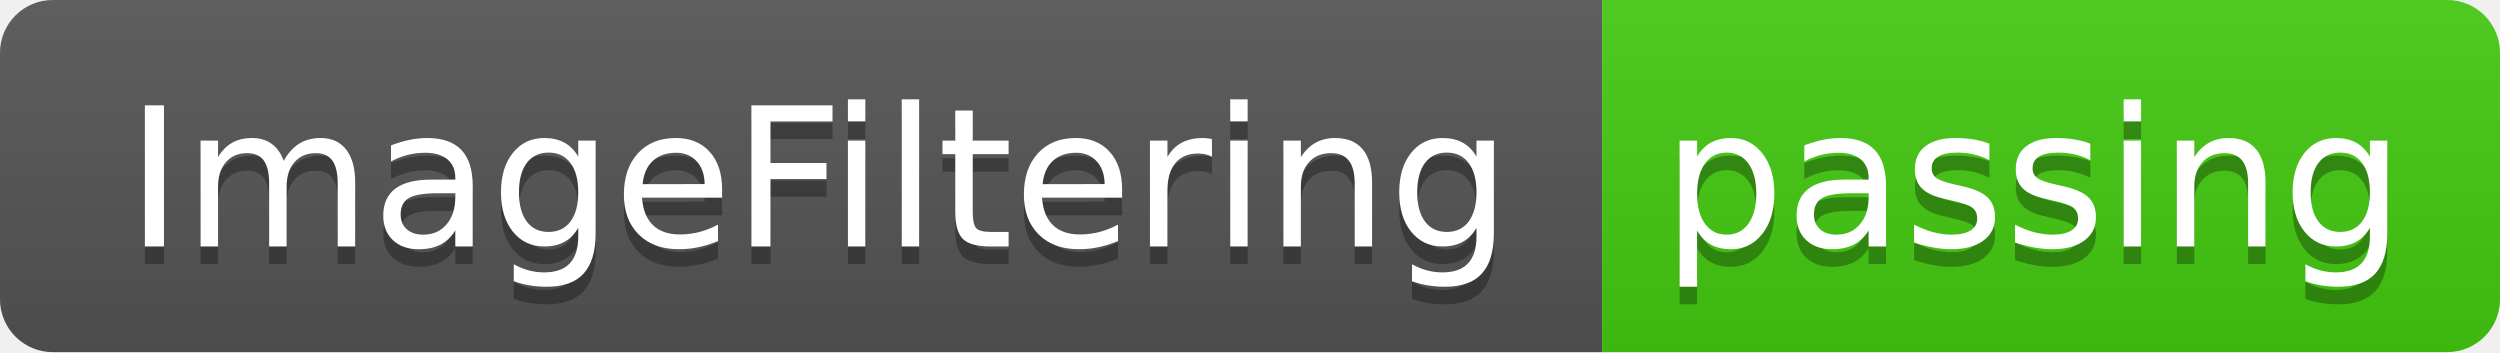
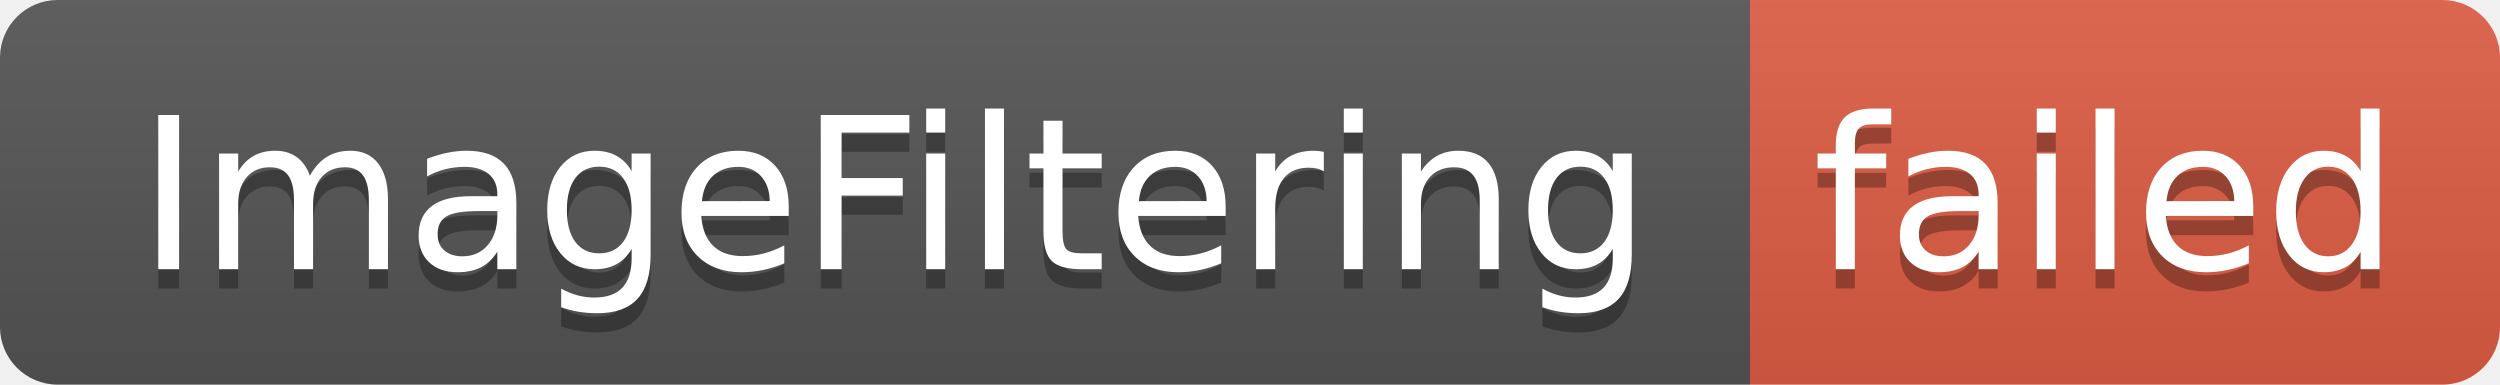
- <svg xmlns="http://www.w3.org/2000/svg" width="142" height="20" role="img" aria-label="ImageFiltering: passing">
+ <svg xmlns="http://www.w3.org/2000/svg" width="130" height="20" role="img" aria-label="ImageFiltering: failed">
  <linearGradient id="s" x2="0" y2="100%">
    <stop offset="0" stop-color="#bbb" stop-opacity=".1" />
    <stop offset="1" stop-opacity=".1" />
  </linearGradient>
  <clipPath id="r">
-     <rect width="142" height="20" rx="3" fill="#fff" />
+     <rect width="130" height="20" rx="3" fill="#fff" />
  </clipPath>
  <g clip-path="url(#r)">
    <rect width="91" height="20" fill="#555" />
-     <rect x="91" width="51" height="20" fill="#4c1" />
-     <rect width="142" height="20" fill="url(#s)" />
+     <rect x="91" width="39" height="20" fill="#e05d44" />
+     <rect width="130" height="20" fill="url(#s)" />
  </g>
  <g fill="#fff" text-anchor="middle" font-family="Verdana,Geneva,DejaVu Sans,sans-serif" text-rendering="geometricPrecision" font-size="110">
    <text aria-hidden="true" x="465" y="150" fill="#010101" fill-opacity=".3" transform="scale(.1)" textLength="810">ImageFiltering</text>
    <text x="465" y="140" transform="scale(.1)" fill="#fff" textLength="810">ImageFiltering</text>
-     <text aria-hidden="true" x="1155" y="150" fill="#010101" fill-opacity=".3" transform="scale(.1)" textLength="410">passing</text>
-     <text x="1155" y="140" transform="scale(.1)" fill="#fff" textLength="410">passing</text>
+     <text aria-hidden="true" x="1095" y="150" fill="#010101" fill-opacity=".3" transform="scale(.1)" textLength="290">failed</text>
+     <text x="1095" y="140" transform="scale(.1)" fill="#fff" textLength="290">failed</text>
  </g>
</svg>
